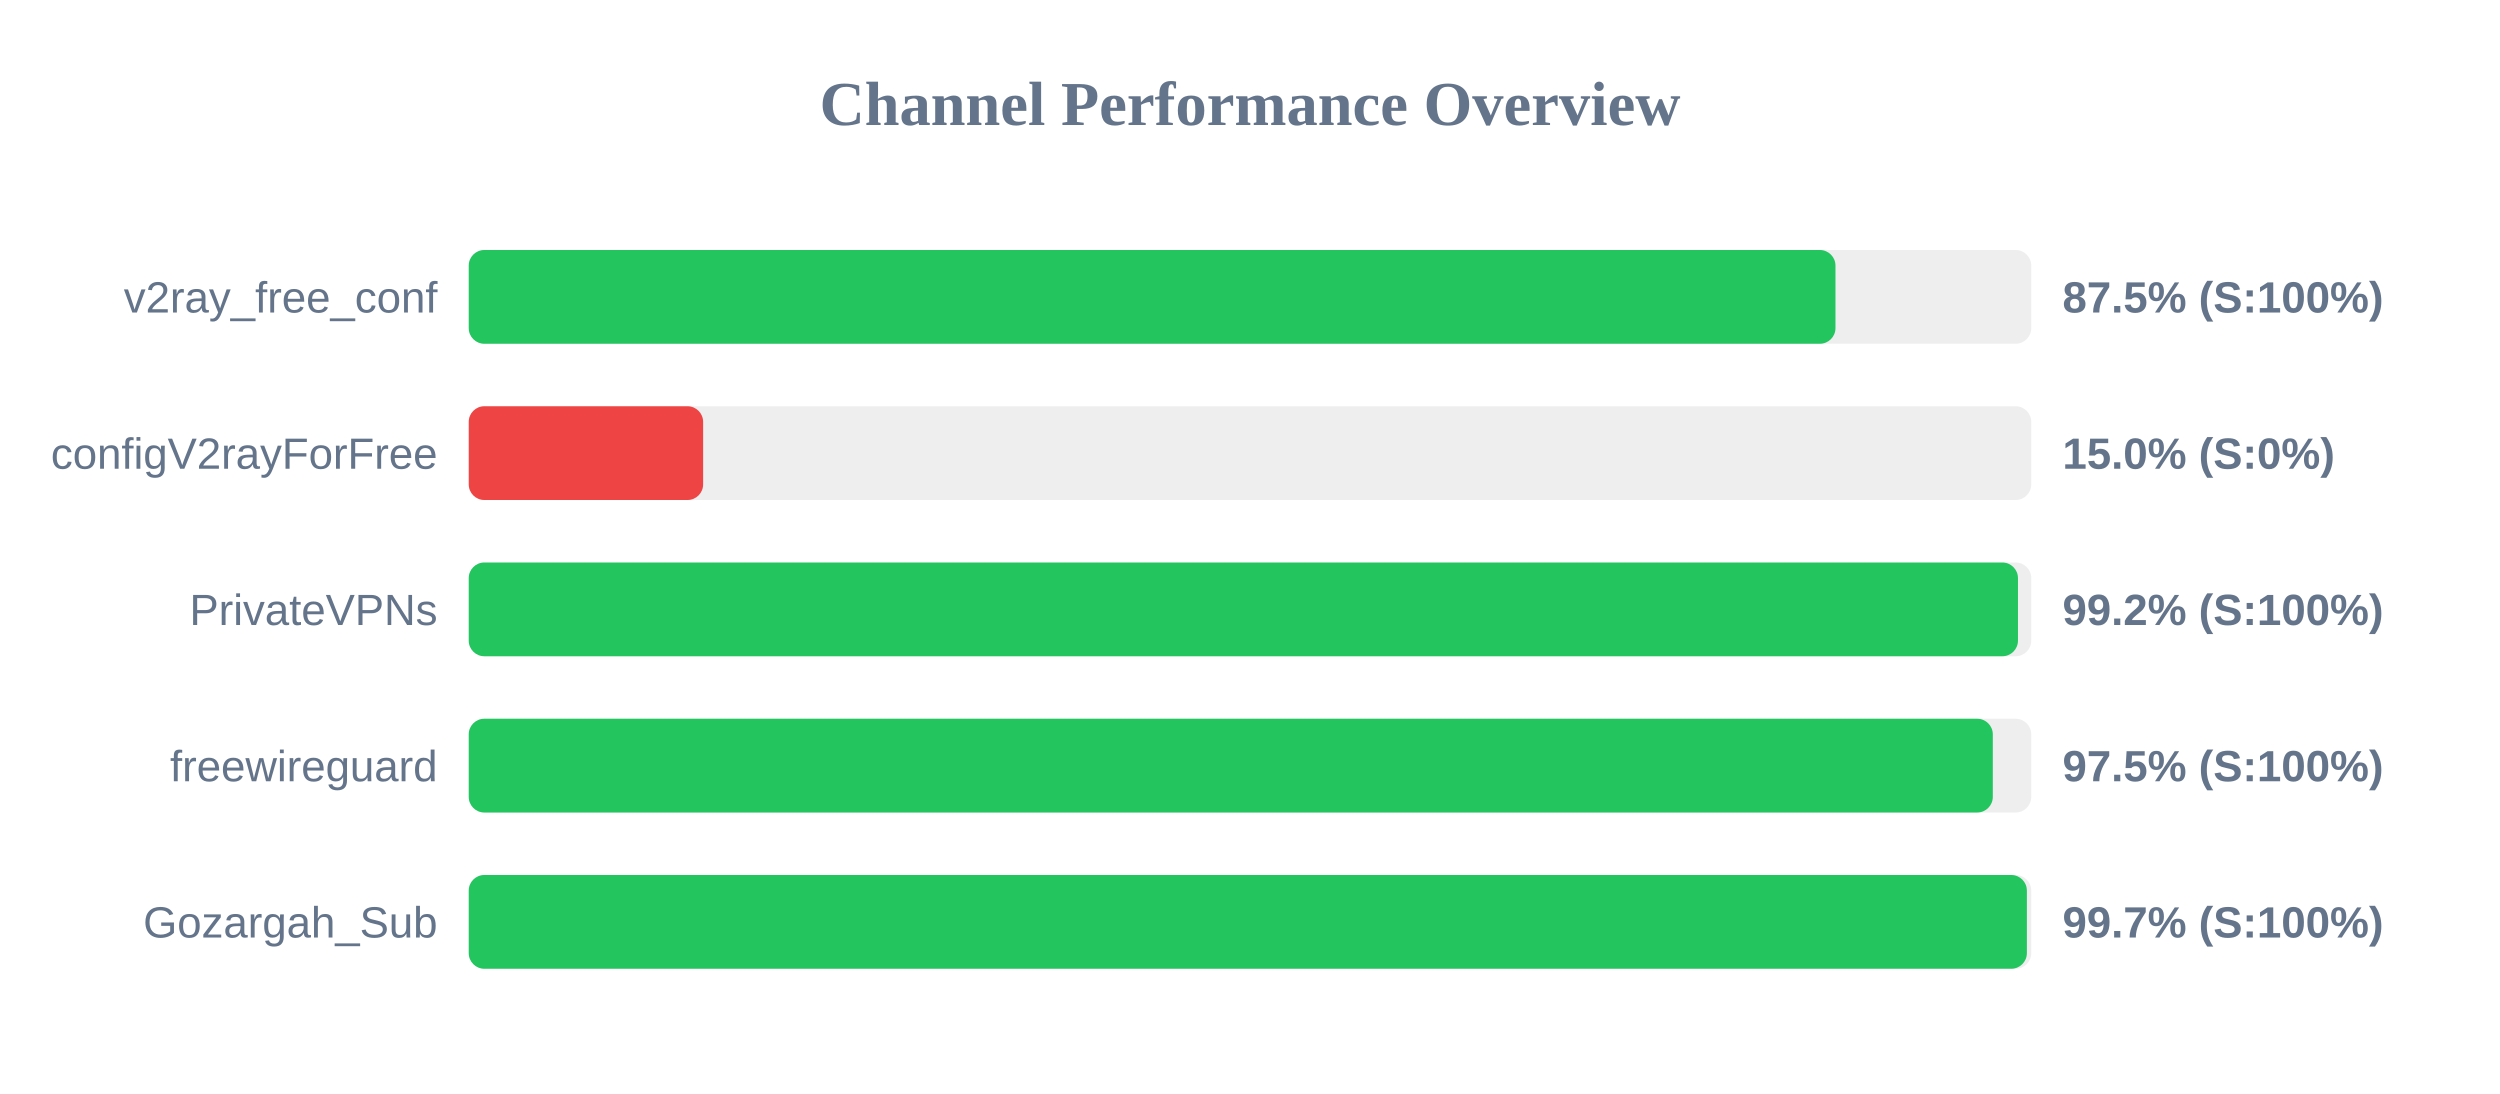
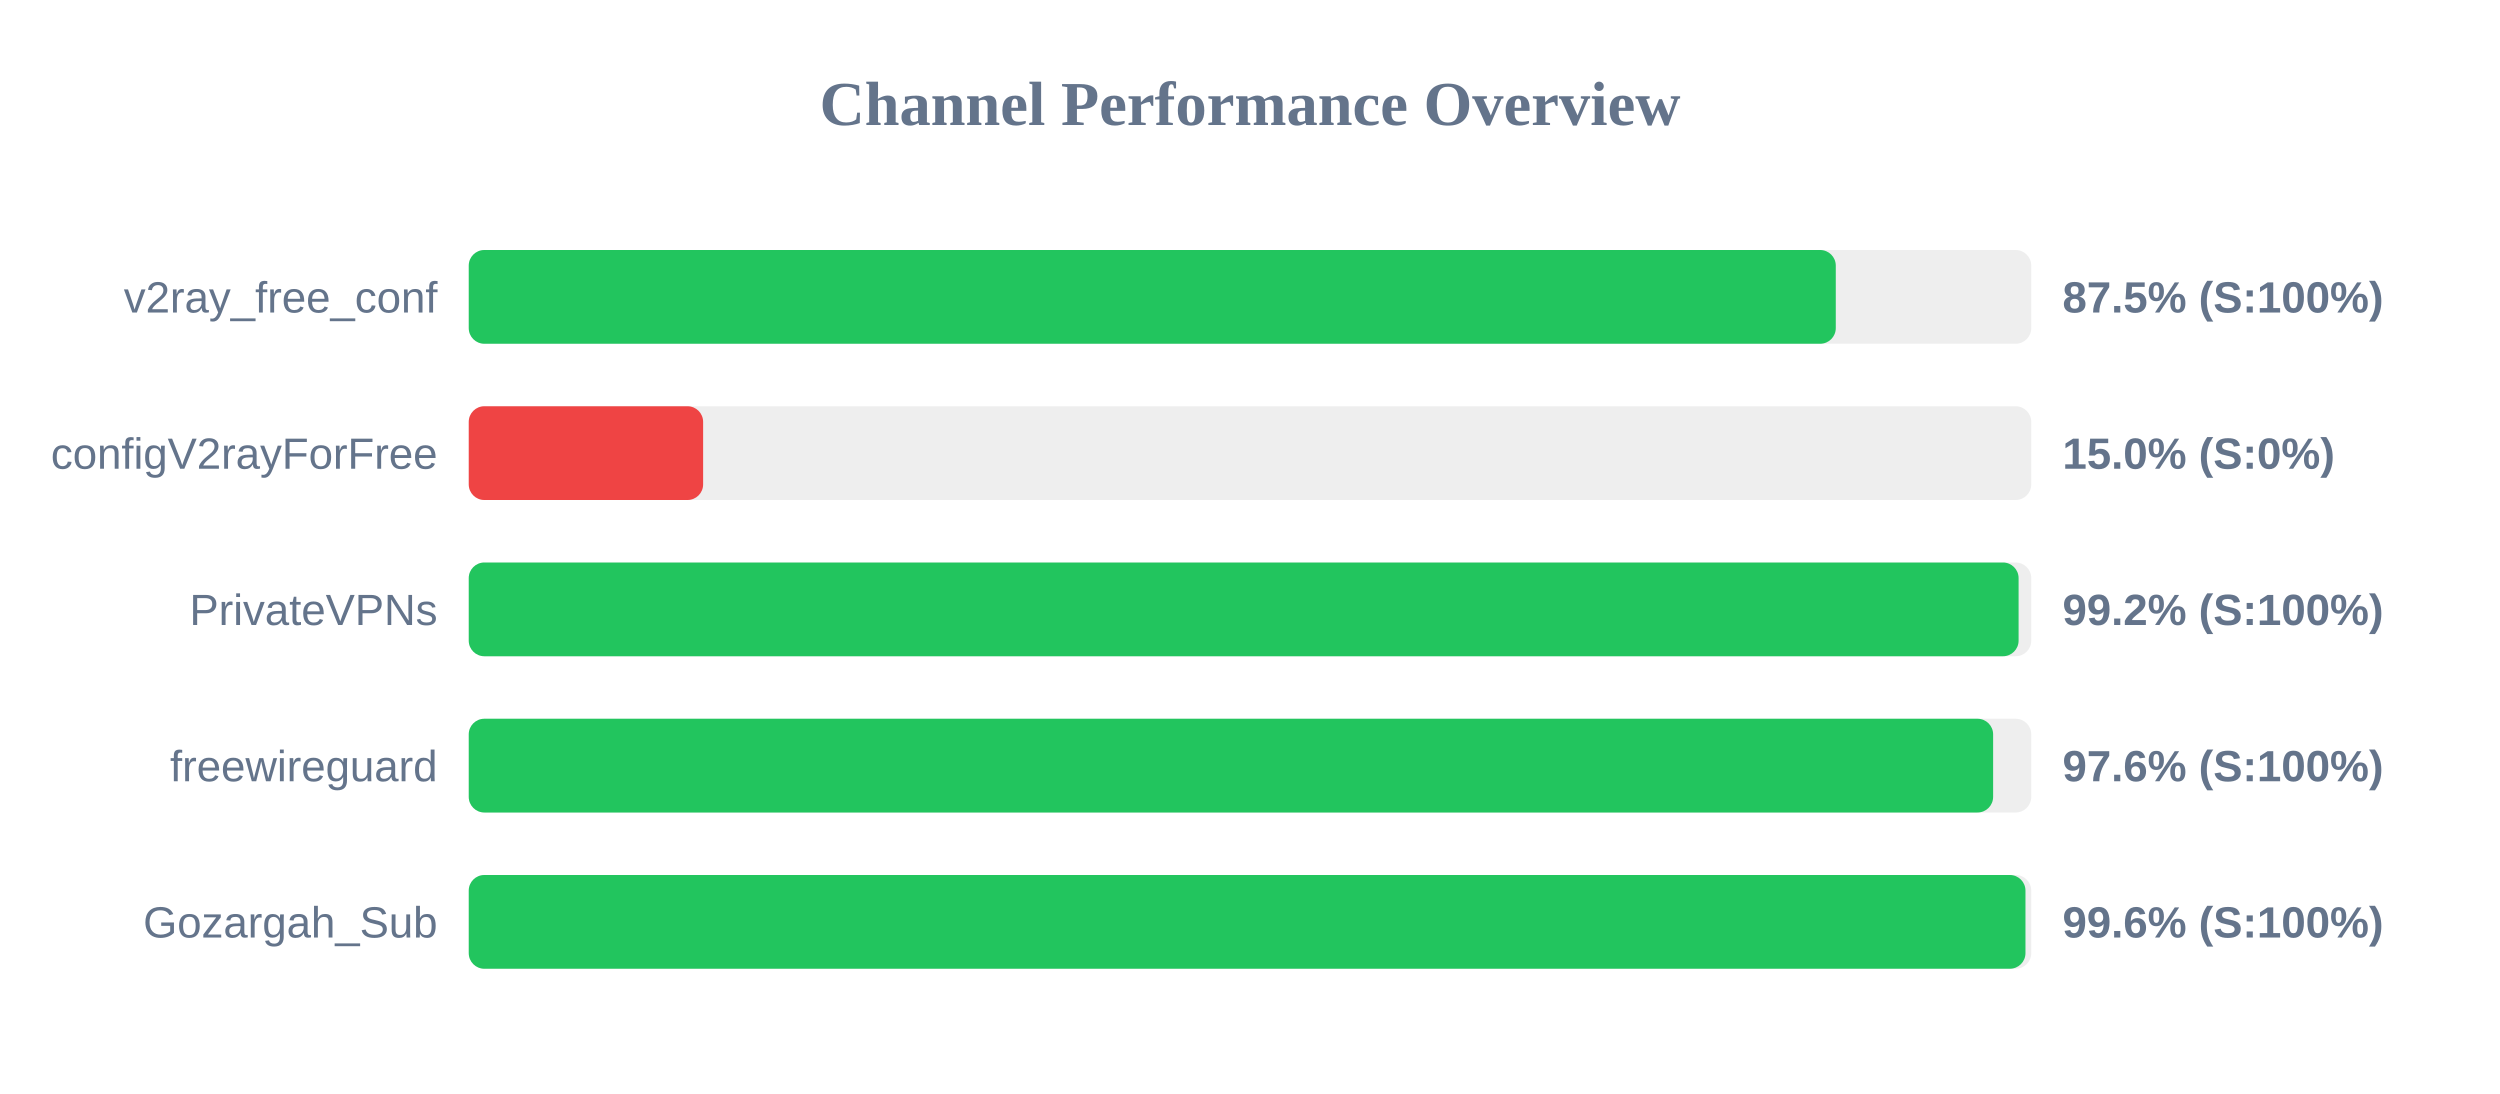
<svg xmlns="http://www.w3.org/2000/svg" width="800" height="350" version="1.1">
  <style>
        .row { font: 14px Arial; fill: #64748b; }
        .score { font: bold 14px Arial; fill: #64748b; }
    </style>
  <text x="400" y="40" text-anchor="middle" font-size="20px" font-weight="bold" fill="#64748b">Channel Performance Overview</text>
  <rect x="150" y="80" width="500" height="30" fill="#eee" rx="5" />
-   <rect x="150" y="80" width="437.35" height="30" fill="#22c55e" rx="5" />
+   <rect x="150" y="80" width="437.45" height="30" fill="#22c55e" rx="5" />
  <text x="140" y="100" text-anchor="end" class="row">v2ray_free_conf</text>
  <text x="660" y="100" text-anchor="start" class="score">87.5% (S:100%)</text>
  <rect x="150" y="130" width="500" height="30" fill="#eee" rx="5" />
  <rect x="150" y="130" width="75.0" height="30" fill="#ef4444" rx="5" />
  <text x="140" y="150" text-anchor="end" class="row">configV2rayForFree</text>
  <text x="660" y="150" text-anchor="start" class="score">15.0% (S:0%)</text>
  <rect x="150" y="180" width="500" height="30" fill="#eee" rx="5" />
-   <rect x="150" y="180" width="495.75" height="30" fill="#22c55e" rx="5" />
+   <rect x="150" y="180" width="495.95" height="30" fill="#22c55e" rx="5" />
  <text x="140" y="200" text-anchor="end" class="row">PrivateVPNs</text>
  <text x="660" y="200" text-anchor="start" class="score">99.2% (S:100%)</text>
  <rect x="150" y="230" width="500" height="30" fill="#eee" rx="5" />
-   <rect x="150" y="230" width="487.7" height="30" fill="#22c55e" rx="5" />
+   <rect x="150" y="230" width="487.8" height="30" fill="#22c55e" rx="5" />
  <text x="140" y="250" text-anchor="end" class="row">freewireguard</text>
-   <text x="660" y="250" text-anchor="start" class="score">97.5% (S:100%)</text>
+   <text x="660" y="250" text-anchor="start" class="score">97.6% (S:100%)</text>
  <rect x="150" y="280" width="500" height="30" fill="#eee" rx="5" />
-   <rect x="150" y="280" width="498.6" height="30" fill="#22c55e" rx="5" />
+   <rect x="150" y="280" width="498.15" height="30" fill="#22c55e" rx="5" />
  <text x="140" y="300" text-anchor="end" class="row">Gozargah_Sub</text>
-   <text x="660" y="300" text-anchor="start" class="score">99.7% (S:100%)</text>
+   <text x="660" y="300" text-anchor="start" class="score">99.6% (S:100%)</text>
</svg>
